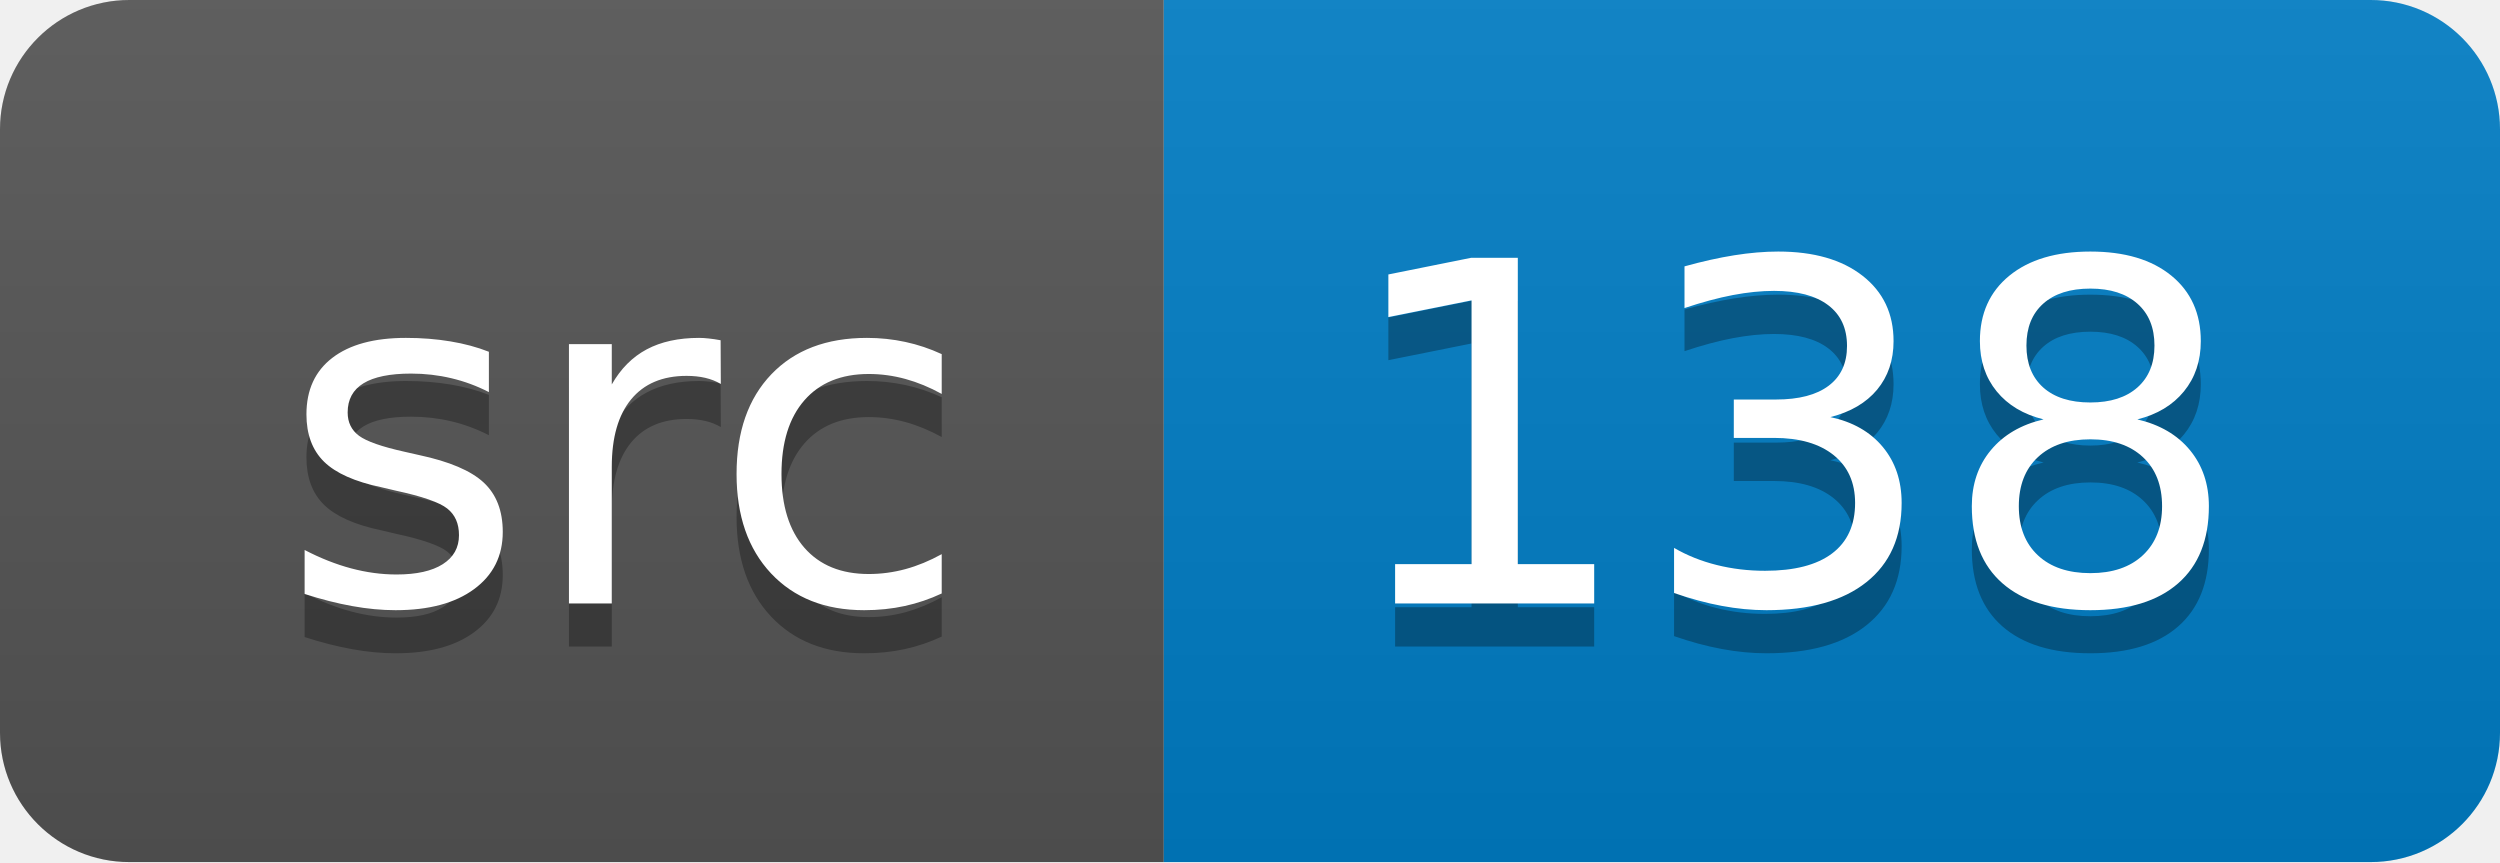
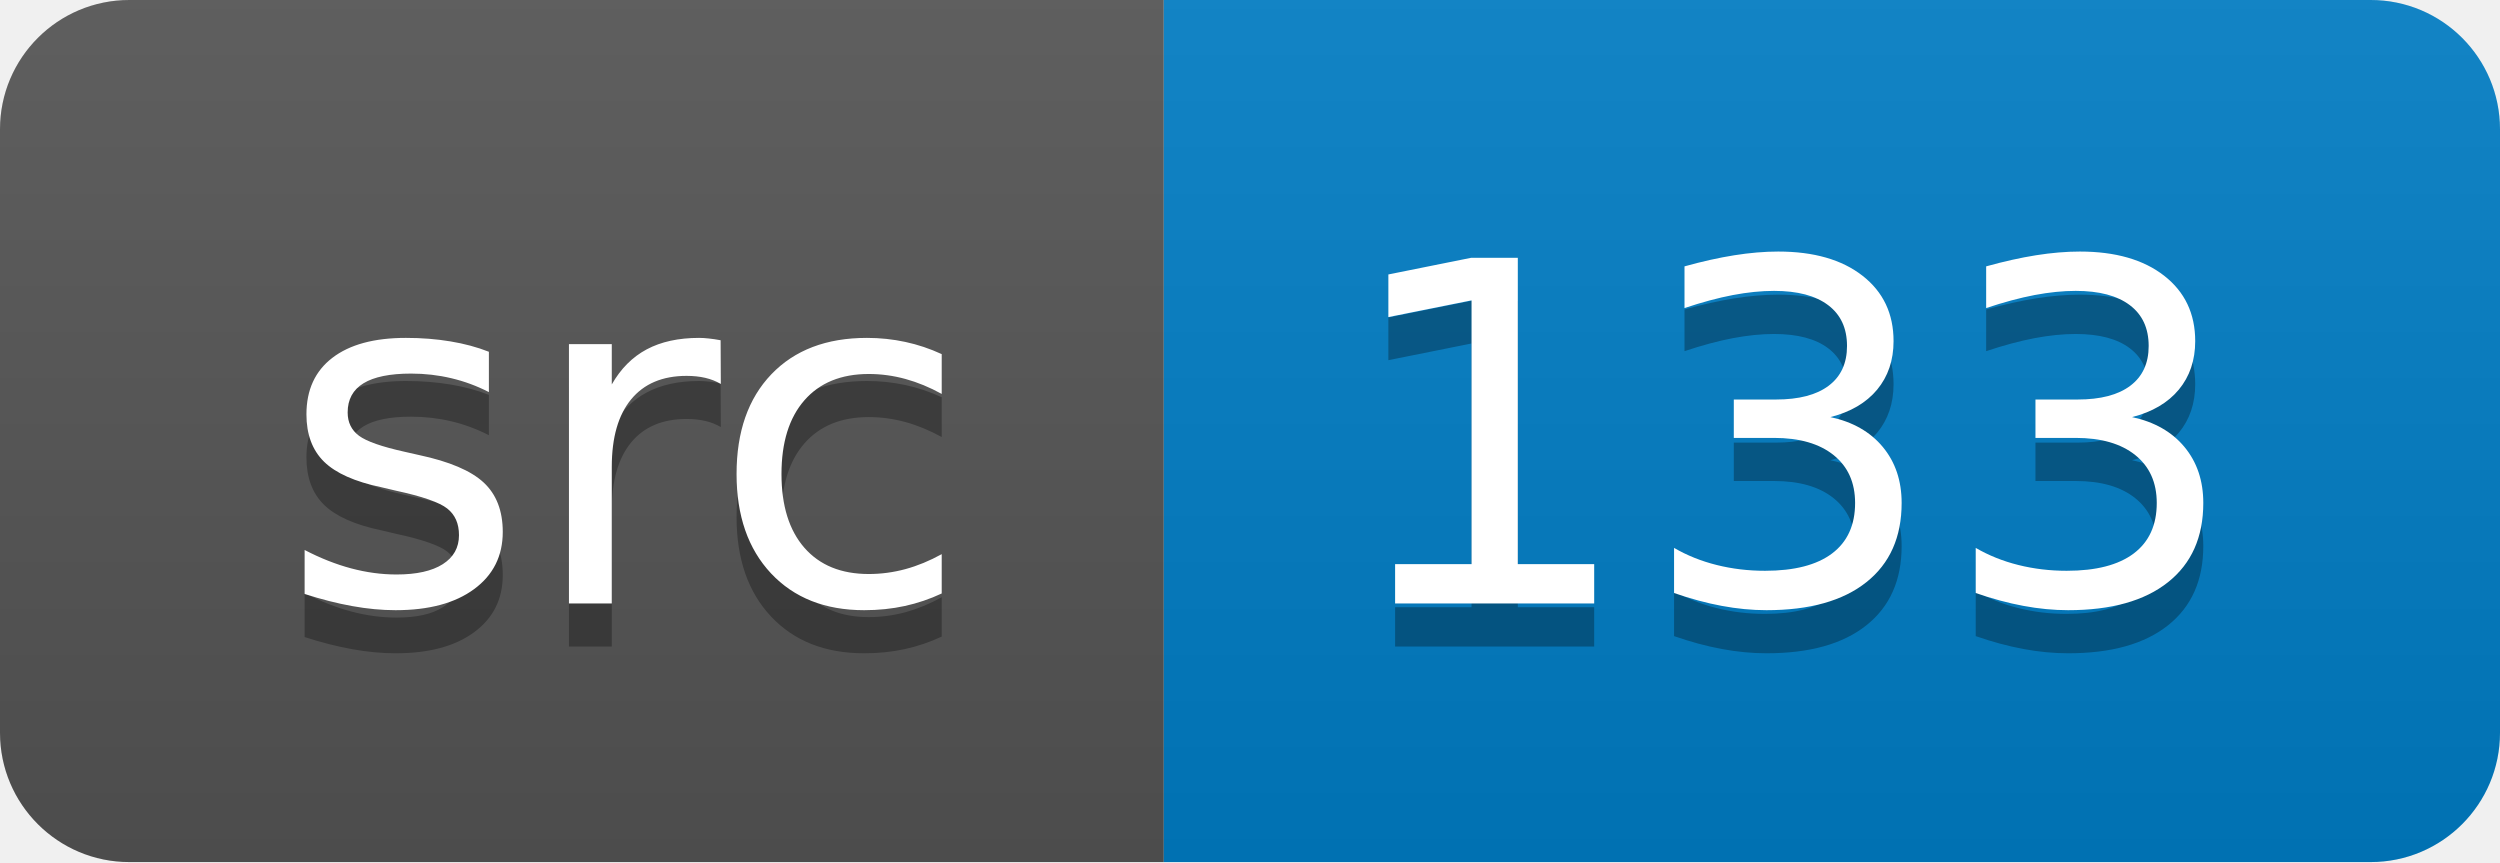
<svg xmlns="http://www.w3.org/2000/svg" width="58" height="20">
  <linearGradient id="smooth" x2="0" y2="100%">
    <stop offset="0" stop-color="#bbb" stop-opacity=".1" />
    <stop offset="1" stop-opacity=".1" />
  </linearGradient>
  <clipPath id="round">
    <rect width="58" height="20" rx="3" fill="#fff" />
  </clipPath>
  <g clip-path="url(#round)">
    <rect width="27" height="20" fill="#555" />
    <rect x="27" width="31" height="20" fill="#007ec6" />
    <rect width="58" height="20" fill="url(#smooth)" />
  </g>
  <g fill="#fff" text-anchor="middle" font-family="DejaVu Sans,Verdana,Geneva,sans-serif" font-size="110">
    <text x="145" y="150" fill="#010101" fill-opacity=".3" transform="scale(0.1)" textLength="170" lengthAdjust="spacing">src</text>
    <text x="145" y="140" transform="scale(0.1)" textLength="170" lengthAdjust="spacing">src</text>
-     <text x="415" y="150" fill="#010101" fill-opacity=".3" transform="scale(0.1)" textLength="210" lengthAdjust="spacing">138</text>
-     <text x="415" y="140" transform="scale(0.1)" textLength="210" lengthAdjust="spacing">138</text>
+     <text x="415" y="150" fill="#010101" fill-opacity=".3" transform="scale(0.1)" textLength="210" lengthAdjust="spacing">133</text>
+     <text x="415" y="140" transform="scale(0.1)" textLength="210" lengthAdjust="spacing">133</text>
  </g>
</svg>
